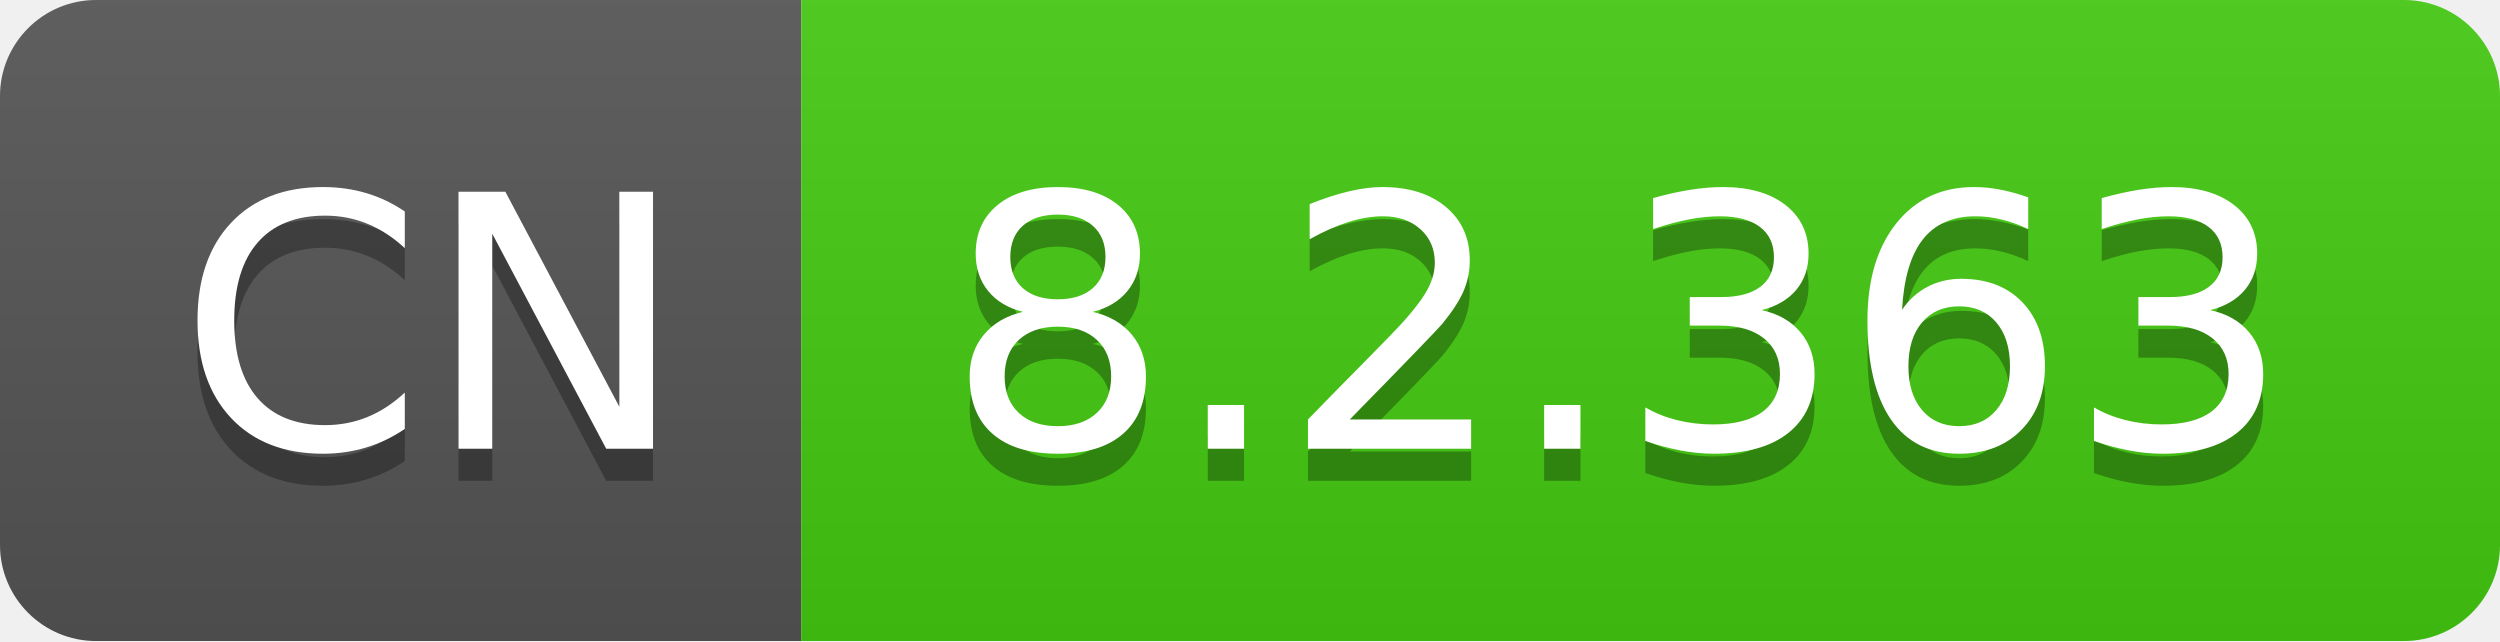
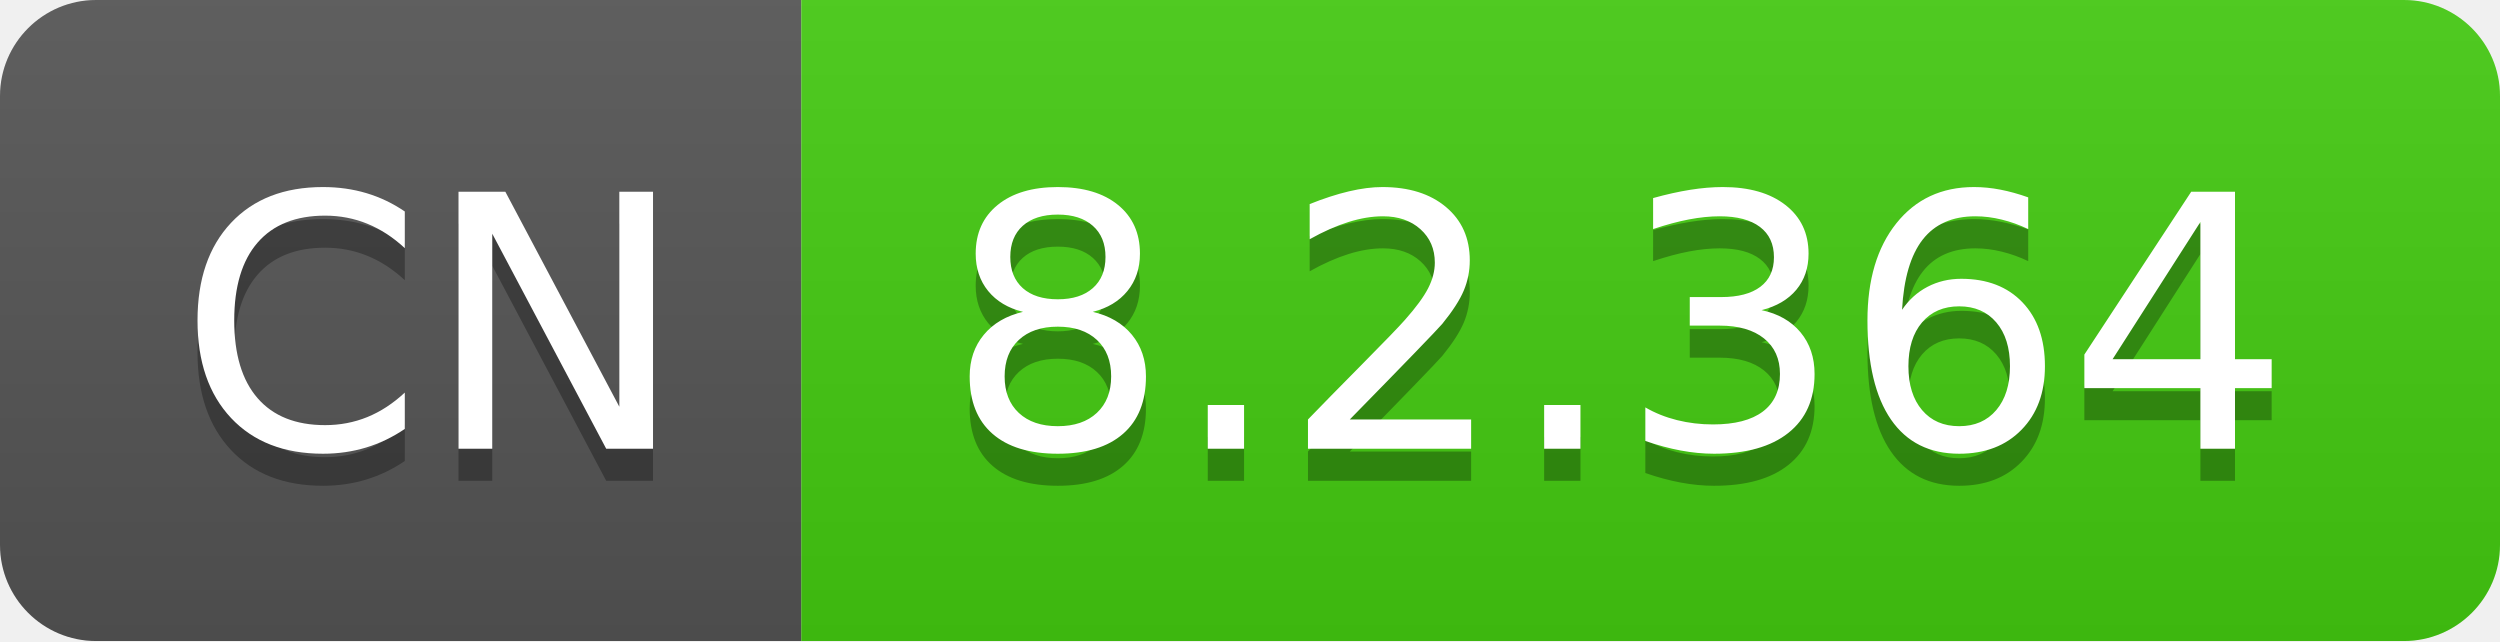
- <svg xmlns="http://www.w3.org/2000/svg" width="78" height="20" role="img" aria-label="CN: 8.2.363">
+ <svg xmlns="http://www.w3.org/2000/svg" width="78" height="20" role="img" aria-label="CN: 8.2.364">
  <linearGradient id="s" x2="0" y2="100%">
    <stop offset="0" stop-color="#bbb" stop-opacity=".1" />
    <stop offset="1" stop-opacity=".1" />
  </linearGradient>
  <clipPath id="r">
    <rect width="78" height="20" rx="3" fill="#fff" />
  </clipPath>
  <g clip-path="url(#r)">
    <rect width="25" height="20" fill="#555" />
    <rect x="25" width="53" height="20" fill="#4c1" />
    <rect width="78" height="20" fill="url(#s)" />
  </g>
  <g fill="#fff" text-anchor="middle" font-family="Verdana,Geneva,DejaVu Sans,sans-serif" text-rendering="geometricPrecision" font-size="110">
    <text aria-hidden="true" x="135" y="150" fill="#010101" fill-opacity=".3" transform="scale(.1)" textLength="150">CN</text>
    <text x="135" y="140" transform="scale(.1)" fill="#fff" textLength="150">CN</text>
-     <text aria-hidden="true" x="505" y="150" fill="#010101" fill-opacity=".3" transform="scale(.1)" textLength="430">8.2.363</text>
-     <text x="505" y="140" transform="scale(.1)" fill="#fff" textLength="430">8.2.363</text>
+     <text aria-hidden="true" x="505" y="150" fill="#010101" fill-opacity=".3" transform="scale(.1)" textLength="430">8.2.364</text>
+     <text x="505" y="140" transform="scale(.1)" fill="#fff" textLength="430">8.2.364</text>
  </g>
</svg>
